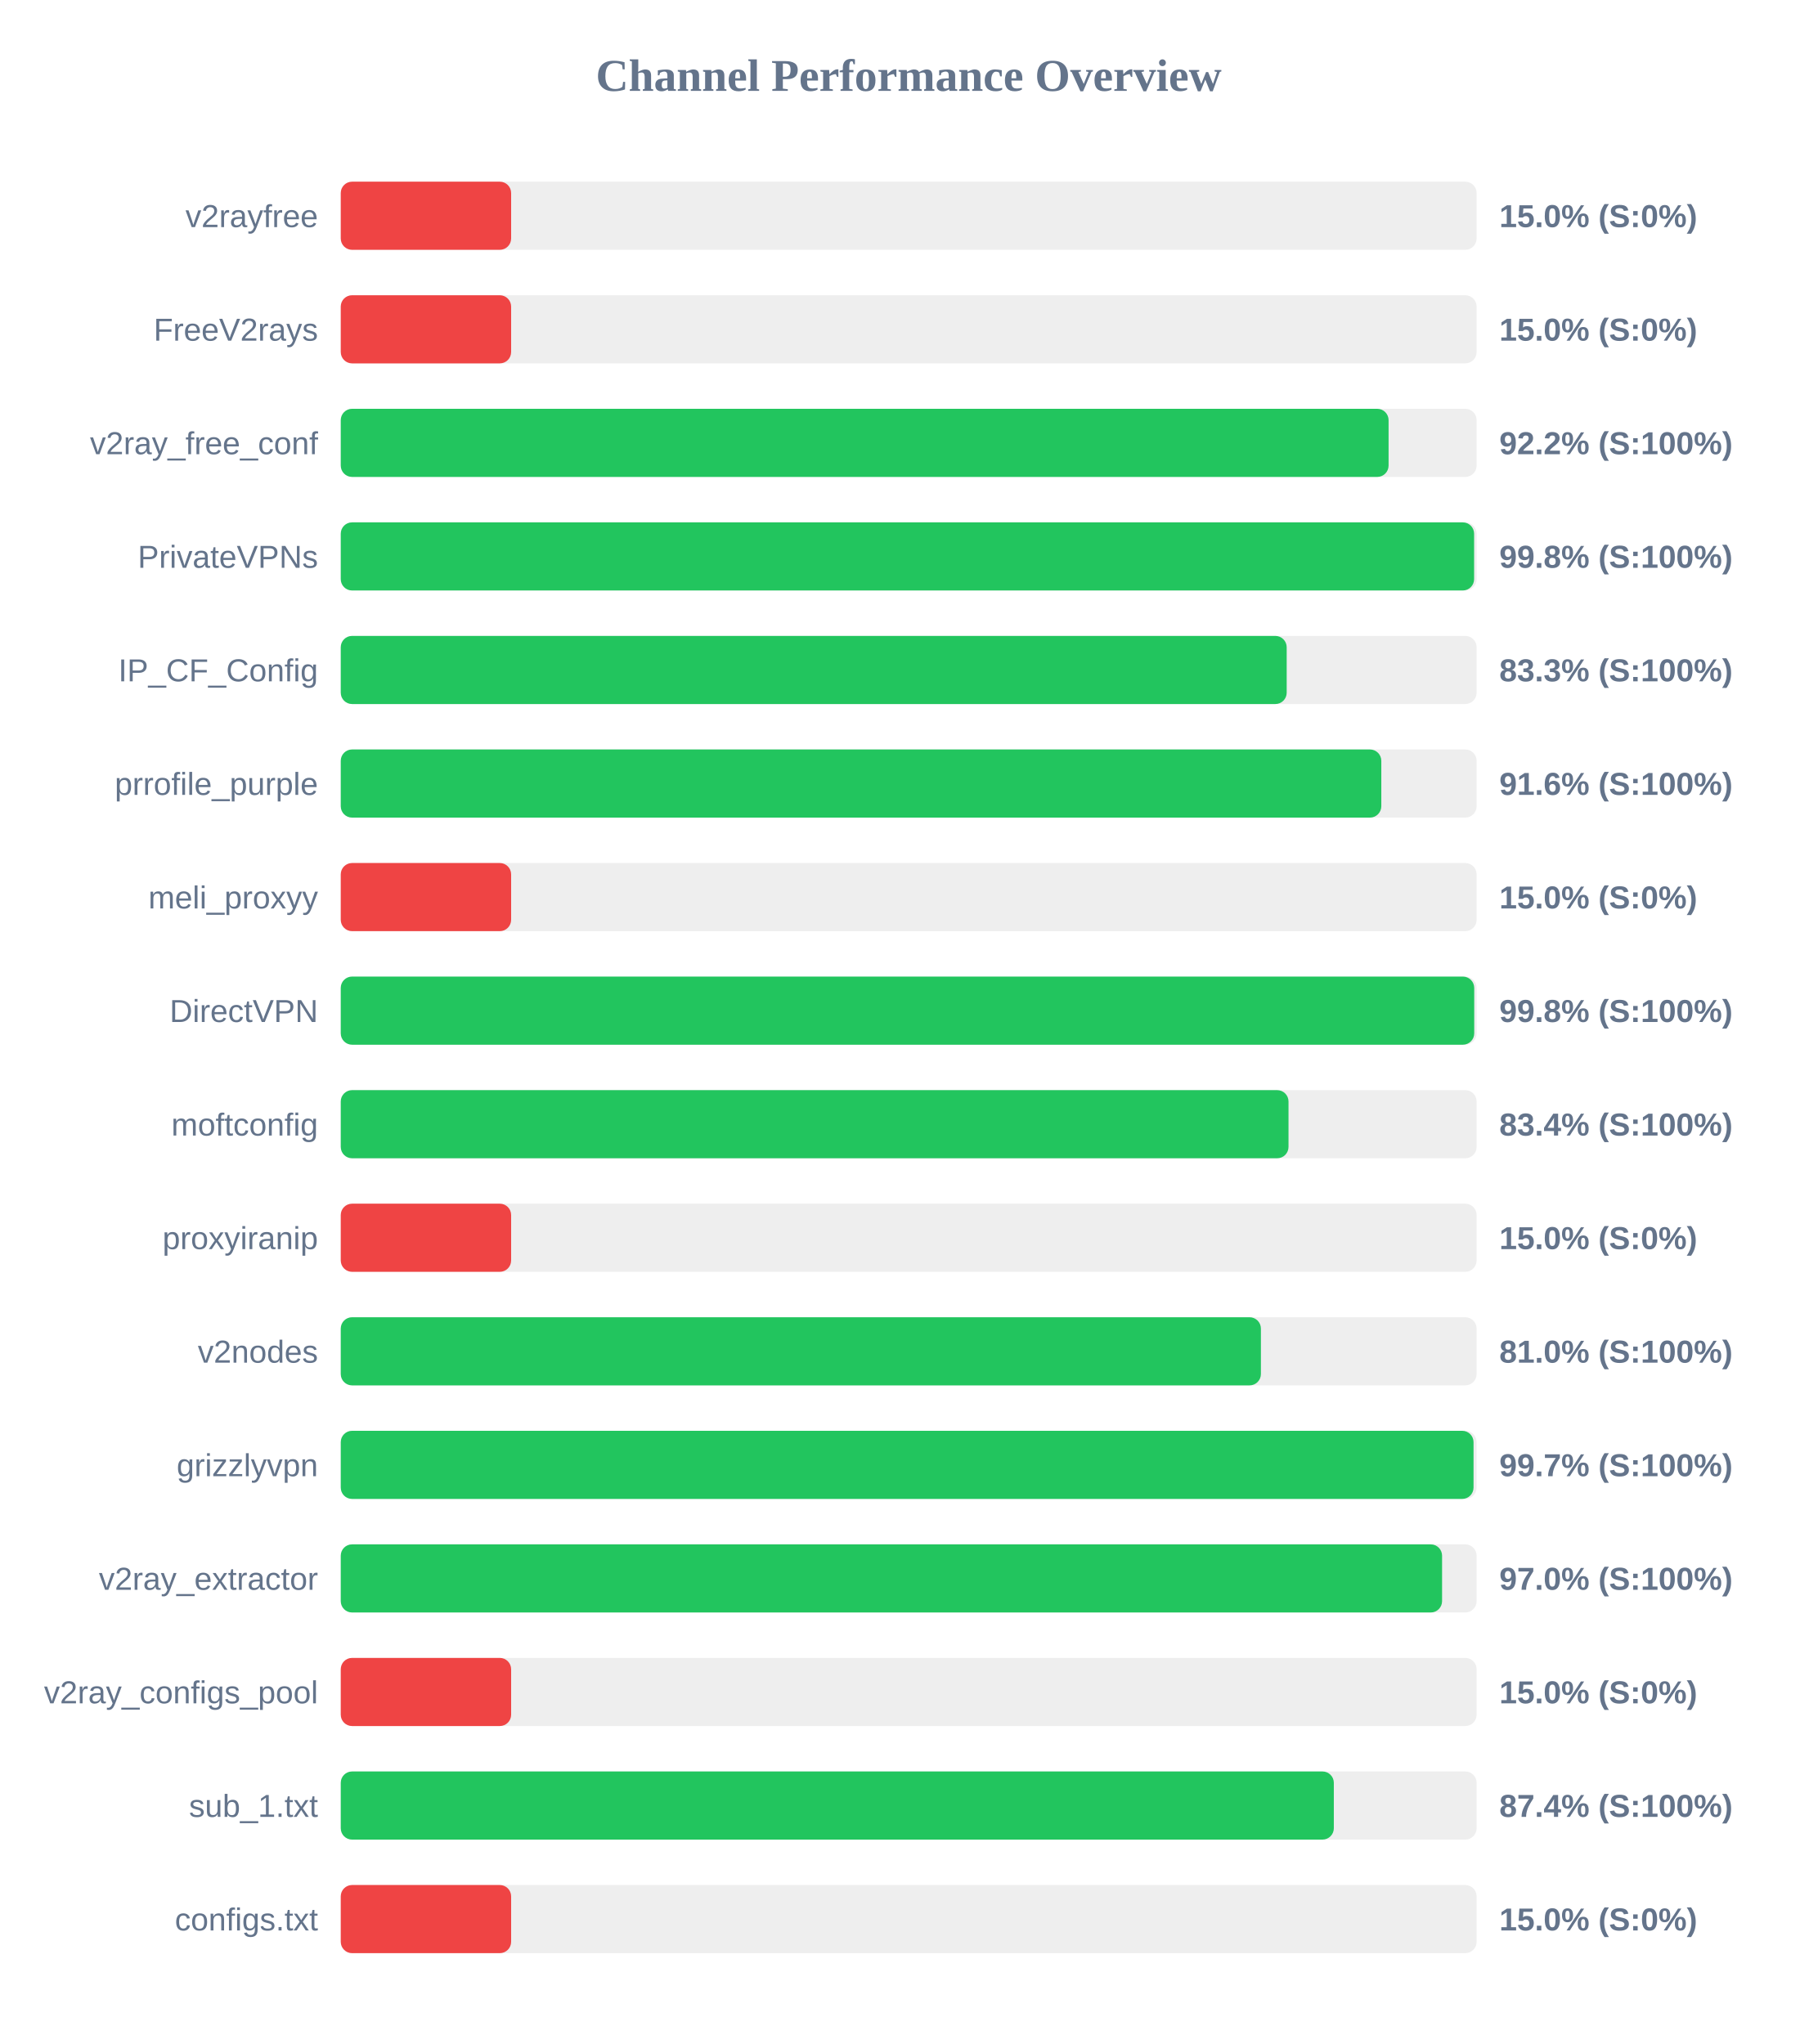
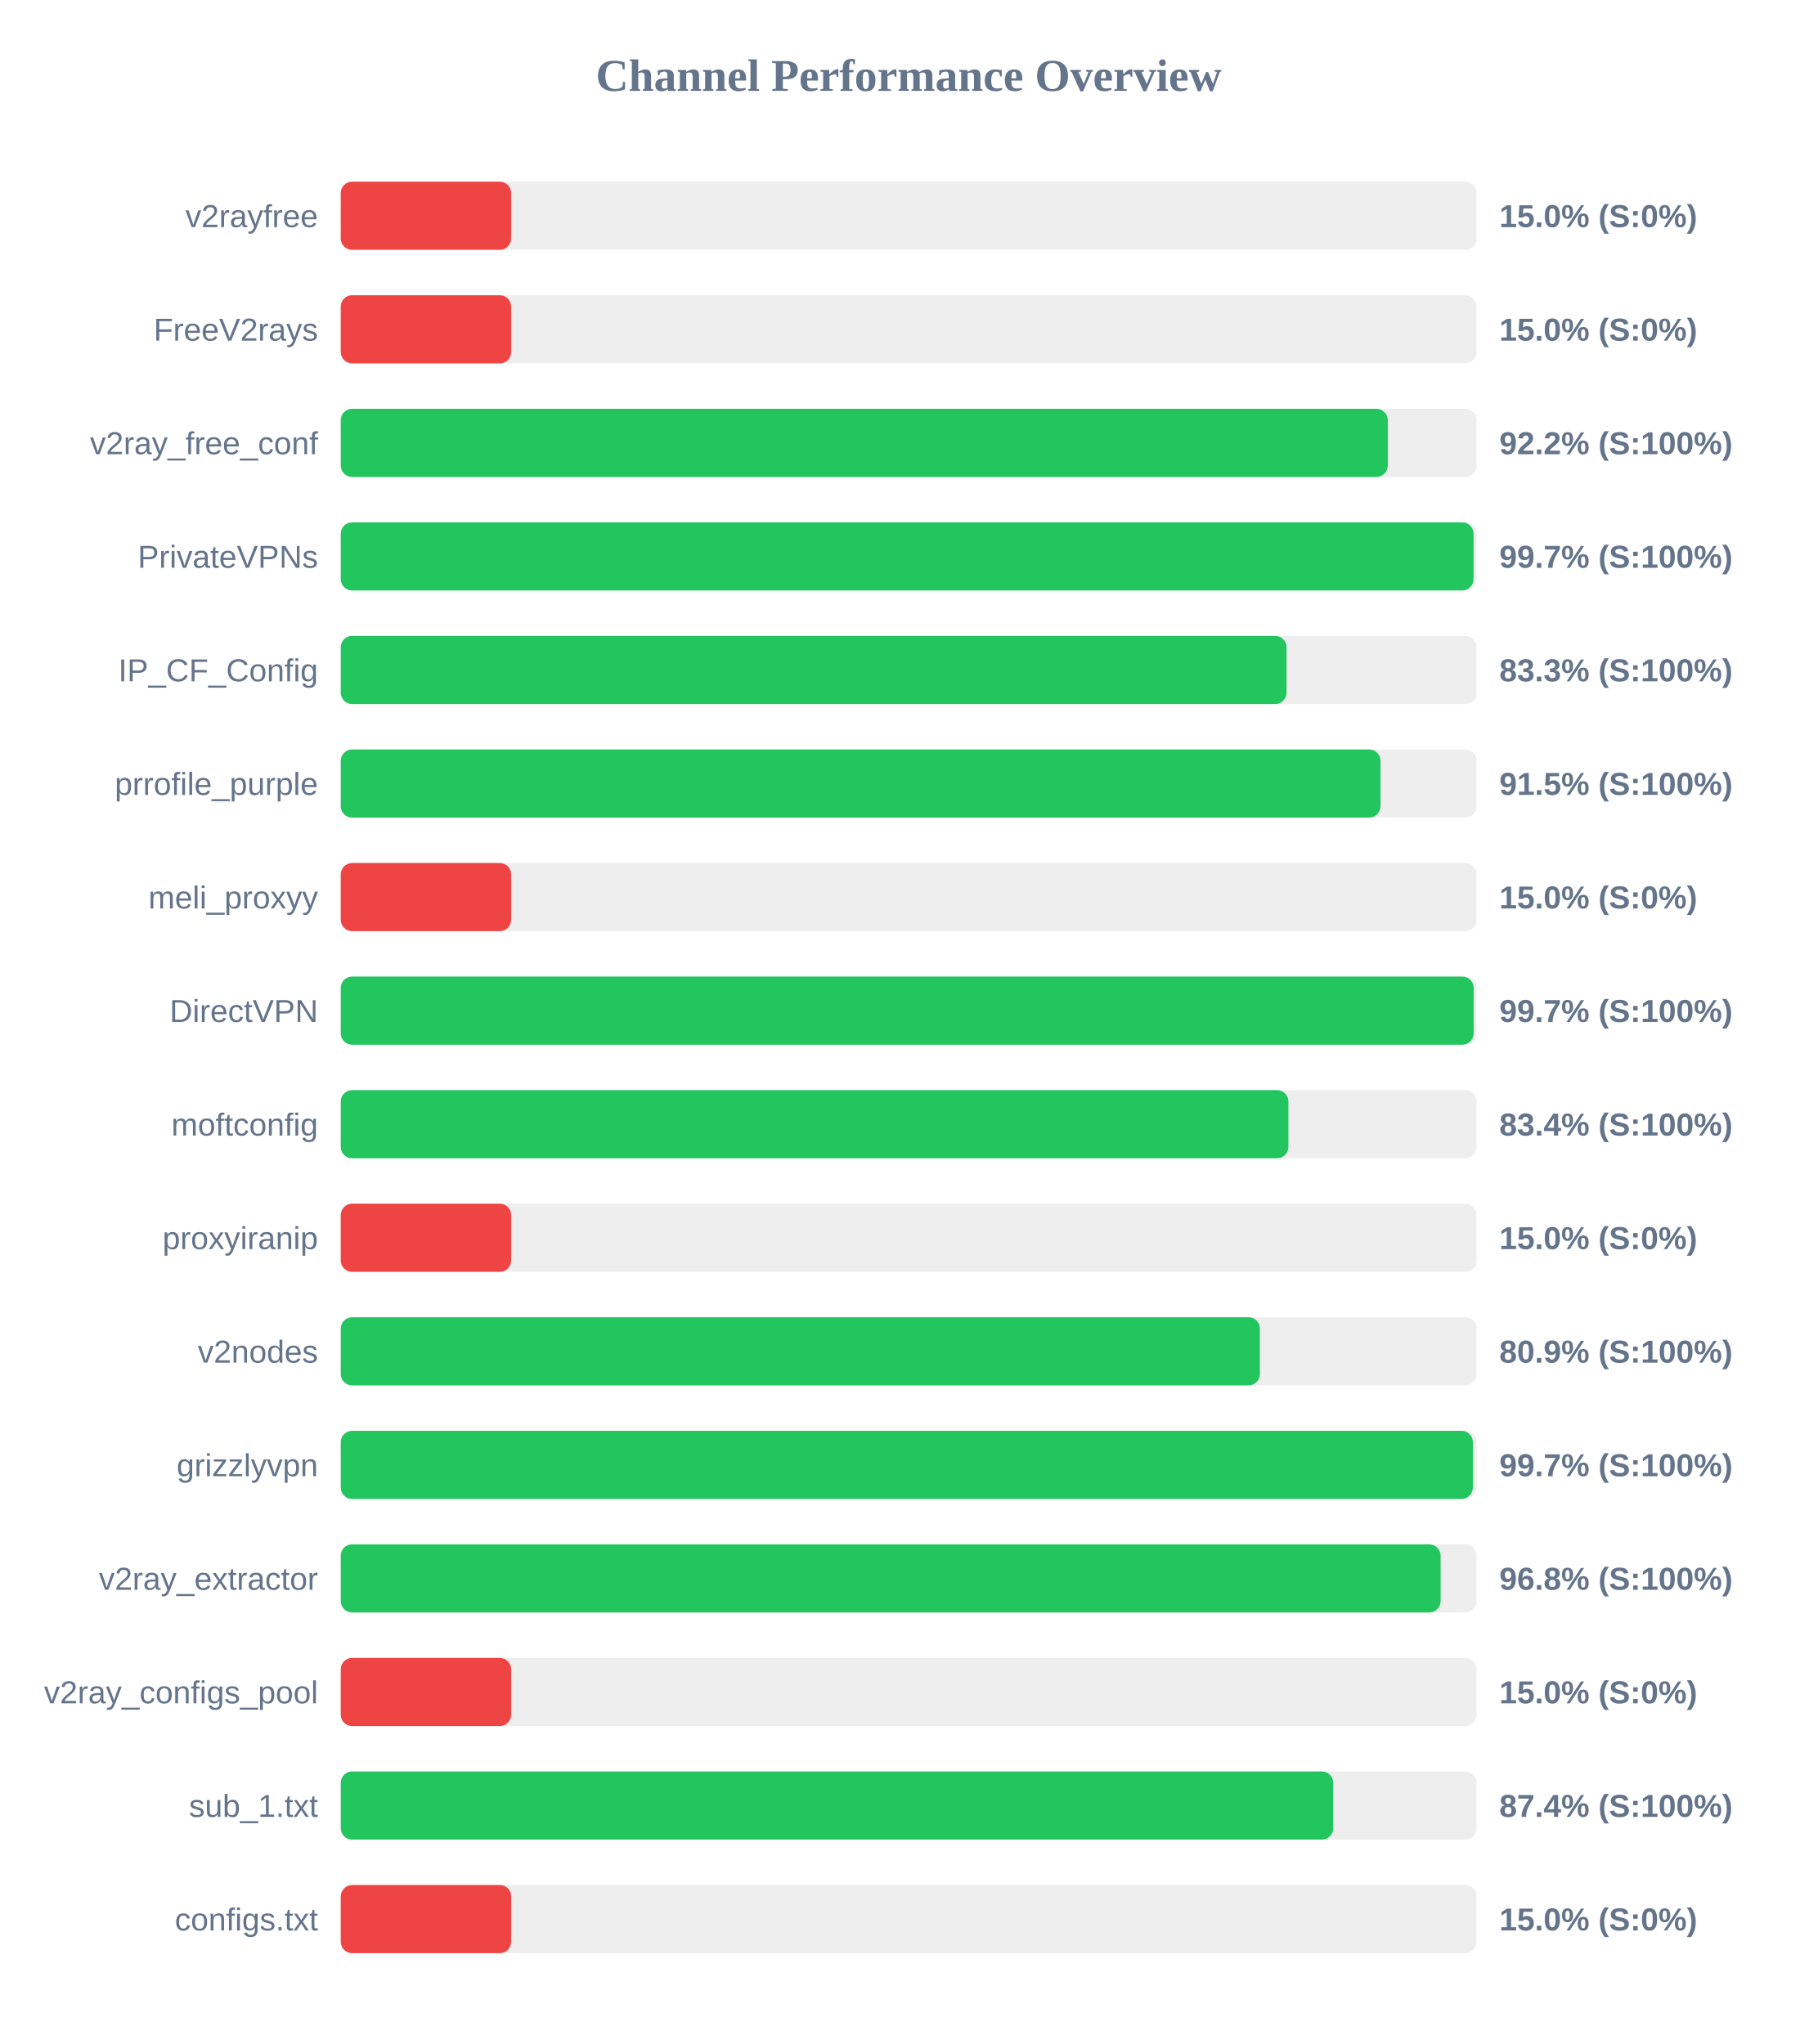
<svg xmlns="http://www.w3.org/2000/svg" width="800" height="900" version="1.1">
  <style>
        .row { font: 14px Arial; fill: #64748b; }
        .score { font: bold 14px Arial; fill: #64748b; }
    </style>
  <text x="400" y="40" text-anchor="middle" font-size="20px" font-weight="bold" fill="#64748b">Channel Performance Overview</text>
  <rect x="150" y="80" width="500" height="30" fill="#eee" rx="5" />
  <rect x="150" y="80" width="75.0" height="30" fill="#ef4444" rx="5" />
  <text x="140" y="100" text-anchor="end" class="row">v2rayfree</text>
  <text x="660" y="100" text-anchor="start" class="score">15.0% (S:0%)</text>
  <rect x="150" y="130" width="500" height="30" fill="#eee" rx="5" />
  <rect x="150" y="130" width="75.0" height="30" fill="#ef4444" rx="5" />
  <text x="140" y="150" text-anchor="end" class="row">FreeV2rays</text>
  <text x="660" y="150" text-anchor="start" class="score">15.0% (S:0%)</text>
  <rect x="150" y="180" width="500" height="30" fill="#eee" rx="5" />
-   <rect x="150" y="180" width="461.25" height="30" fill="#22c55e" rx="5" />
+   <rect x="150" y="180" width="460.9" height="30" fill="#22c55e" rx="5" />
  <text x="140" y="200" text-anchor="end" class="row">v2ray_free_conf</text>
  <text x="660" y="200" text-anchor="start" class="score">92.2% (S:100%)</text>
  <rect x="150" y="230" width="500" height="30" fill="#eee" rx="5" />
-   <rect x="150" y="230" width="498.9" height="30" fill="#22c55e" rx="5" />
+   <rect x="150" y="230" width="498.65" height="30" fill="#22c55e" rx="5" />
  <text x="140" y="250" text-anchor="end" class="row">PrivateVPNs</text>
-   <text x="660" y="250" text-anchor="start" class="score">99.8% (S:100%)</text>
+   <text x="660" y="250" text-anchor="start" class="score">99.7% (S:100%)</text>
  <rect x="150" y="280" width="500" height="30" fill="#eee" rx="5" />
-   <rect x="150" y="280" width="416.4" height="30" fill="#22c55e" rx="5" />
+   <rect x="150" y="280" width="416.35" height="30" fill="#22c55e" rx="5" />
  <text x="140" y="300" text-anchor="end" class="row">IP_CF_Config</text>
  <text x="660" y="300" text-anchor="start" class="score">83.3% (S:100%)</text>
  <rect x="150" y="330" width="500" height="30" fill="#eee" rx="5" />
-   <rect x="150" y="330" width="458.05" height="30" fill="#22c55e" rx="5" />
+   <rect x="150" y="330" width="457.7" height="30" fill="#22c55e" rx="5" />
  <text x="140" y="350" text-anchor="end" class="row">prrofile_purple</text>
-   <text x="660" y="350" text-anchor="start" class="score">91.6% (S:100%)</text>
+   <text x="660" y="350" text-anchor="start" class="score">91.5% (S:100%)</text>
  <rect x="150" y="380" width="500" height="30" fill="#eee" rx="5" />
  <rect x="150" y="380" width="75.0" height="30" fill="#ef4444" rx="5" />
  <text x="140" y="400" text-anchor="end" class="row">meli_proxyy</text>
  <text x="660" y="400" text-anchor="start" class="score">15.0% (S:0%)</text>
  <rect x="150" y="430" width="500" height="30" fill="#eee" rx="5" />
-   <rect x="150" y="430" width="498.95" height="30" fill="#22c55e" rx="5" />
+   <rect x="150" y="430" width="498.7" height="30" fill="#22c55e" rx="5" />
  <text x="140" y="450" text-anchor="end" class="row">DirectVPN</text>
-   <text x="660" y="450" text-anchor="start" class="score">99.8% (S:100%)</text>
+   <text x="660" y="450" text-anchor="start" class="score">99.7% (S:100%)</text>
  <rect x="150" y="480" width="500" height="30" fill="#eee" rx="5" />
-   <rect x="150" y="480" width="417.2" height="30" fill="#22c55e" rx="5" />
+   <rect x="150" y="480" width="417.15" height="30" fill="#22c55e" rx="5" />
  <text x="140" y="500" text-anchor="end" class="row">moftconfig</text>
  <text x="660" y="500" text-anchor="start" class="score">83.4% (S:100%)</text>
  <rect x="150" y="530" width="500" height="30" fill="#eee" rx="5" />
  <rect x="150" y="530" width="75.0" height="30" fill="#ef4444" rx="5" />
  <text x="140" y="550" text-anchor="end" class="row">proxyiranip</text>
  <text x="660" y="550" text-anchor="start" class="score">15.0% (S:0%)</text>
  <rect x="150" y="580" width="500" height="30" fill="#eee" rx="5" />
-   <rect x="150" y="580" width="405.05" height="30" fill="#22c55e" rx="5" />
+   <rect x="150" y="580" width="404.6" height="30" fill="#22c55e" rx="5" />
  <text x="140" y="600" text-anchor="end" class="row">v2nodes</text>
-   <text x="660" y="600" text-anchor="start" class="score">81.0% (S:100%)</text>
+   <text x="660" y="600" text-anchor="start" class="score">80.9% (S:100%)</text>
  <rect x="150" y="630" width="500" height="30" fill="#eee" rx="5" />
-   <rect x="150" y="630" width="498.65" height="30" fill="#22c55e" rx="5" />
+   <rect x="150" y="630" width="498.35" height="30" fill="#22c55e" rx="5" />
  <text x="140" y="650" text-anchor="end" class="row">grizzlyvpn</text>
  <text x="660" y="650" text-anchor="start" class="score">99.7% (S:100%)</text>
  <rect x="150" y="680" width="500" height="30" fill="#eee" rx="5" />
-   <rect x="150" y="680" width="484.8" height="30" fill="#22c55e" rx="5" />
+   <rect x="150" y="680" width="484.15" height="30" fill="#22c55e" rx="5" />
  <text x="140" y="700" text-anchor="end" class="row">v2ray_extractor</text>
-   <text x="660" y="700" text-anchor="start" class="score">97.0% (S:100%)</text>
+   <text x="660" y="700" text-anchor="start" class="score">96.8% (S:100%)</text>
  <rect x="150" y="730" width="500" height="30" fill="#eee" rx="5" />
  <rect x="150" y="730" width="75.0" height="30" fill="#ef4444" rx="5" />
  <text x="140" y="750" text-anchor="end" class="row">v2ray_configs_pool</text>
  <text x="660" y="750" text-anchor="start" class="score">15.0% (S:0%)</text>
  <rect x="150" y="780" width="500" height="30" fill="#eee" rx="5" />
-   <rect x="150" y="780" width="437.15" height="30" fill="#22c55e" rx="5" />
+   <rect x="150" y="780" width="436.9" height="30" fill="#22c55e" rx="5" />
  <text x="140" y="800" text-anchor="end" class="row">sub_1.txt</text>
  <text x="660" y="800" text-anchor="start" class="score">87.4% (S:100%)</text>
  <rect x="150" y="830" width="500" height="30" fill="#eee" rx="5" />
  <rect x="150" y="830" width="75.0" height="30" fill="#ef4444" rx="5" />
  <text x="140" y="850" text-anchor="end" class="row">configs.txt</text>
  <text x="660" y="850" text-anchor="start" class="score">15.0% (S:0%)</text>
</svg>
